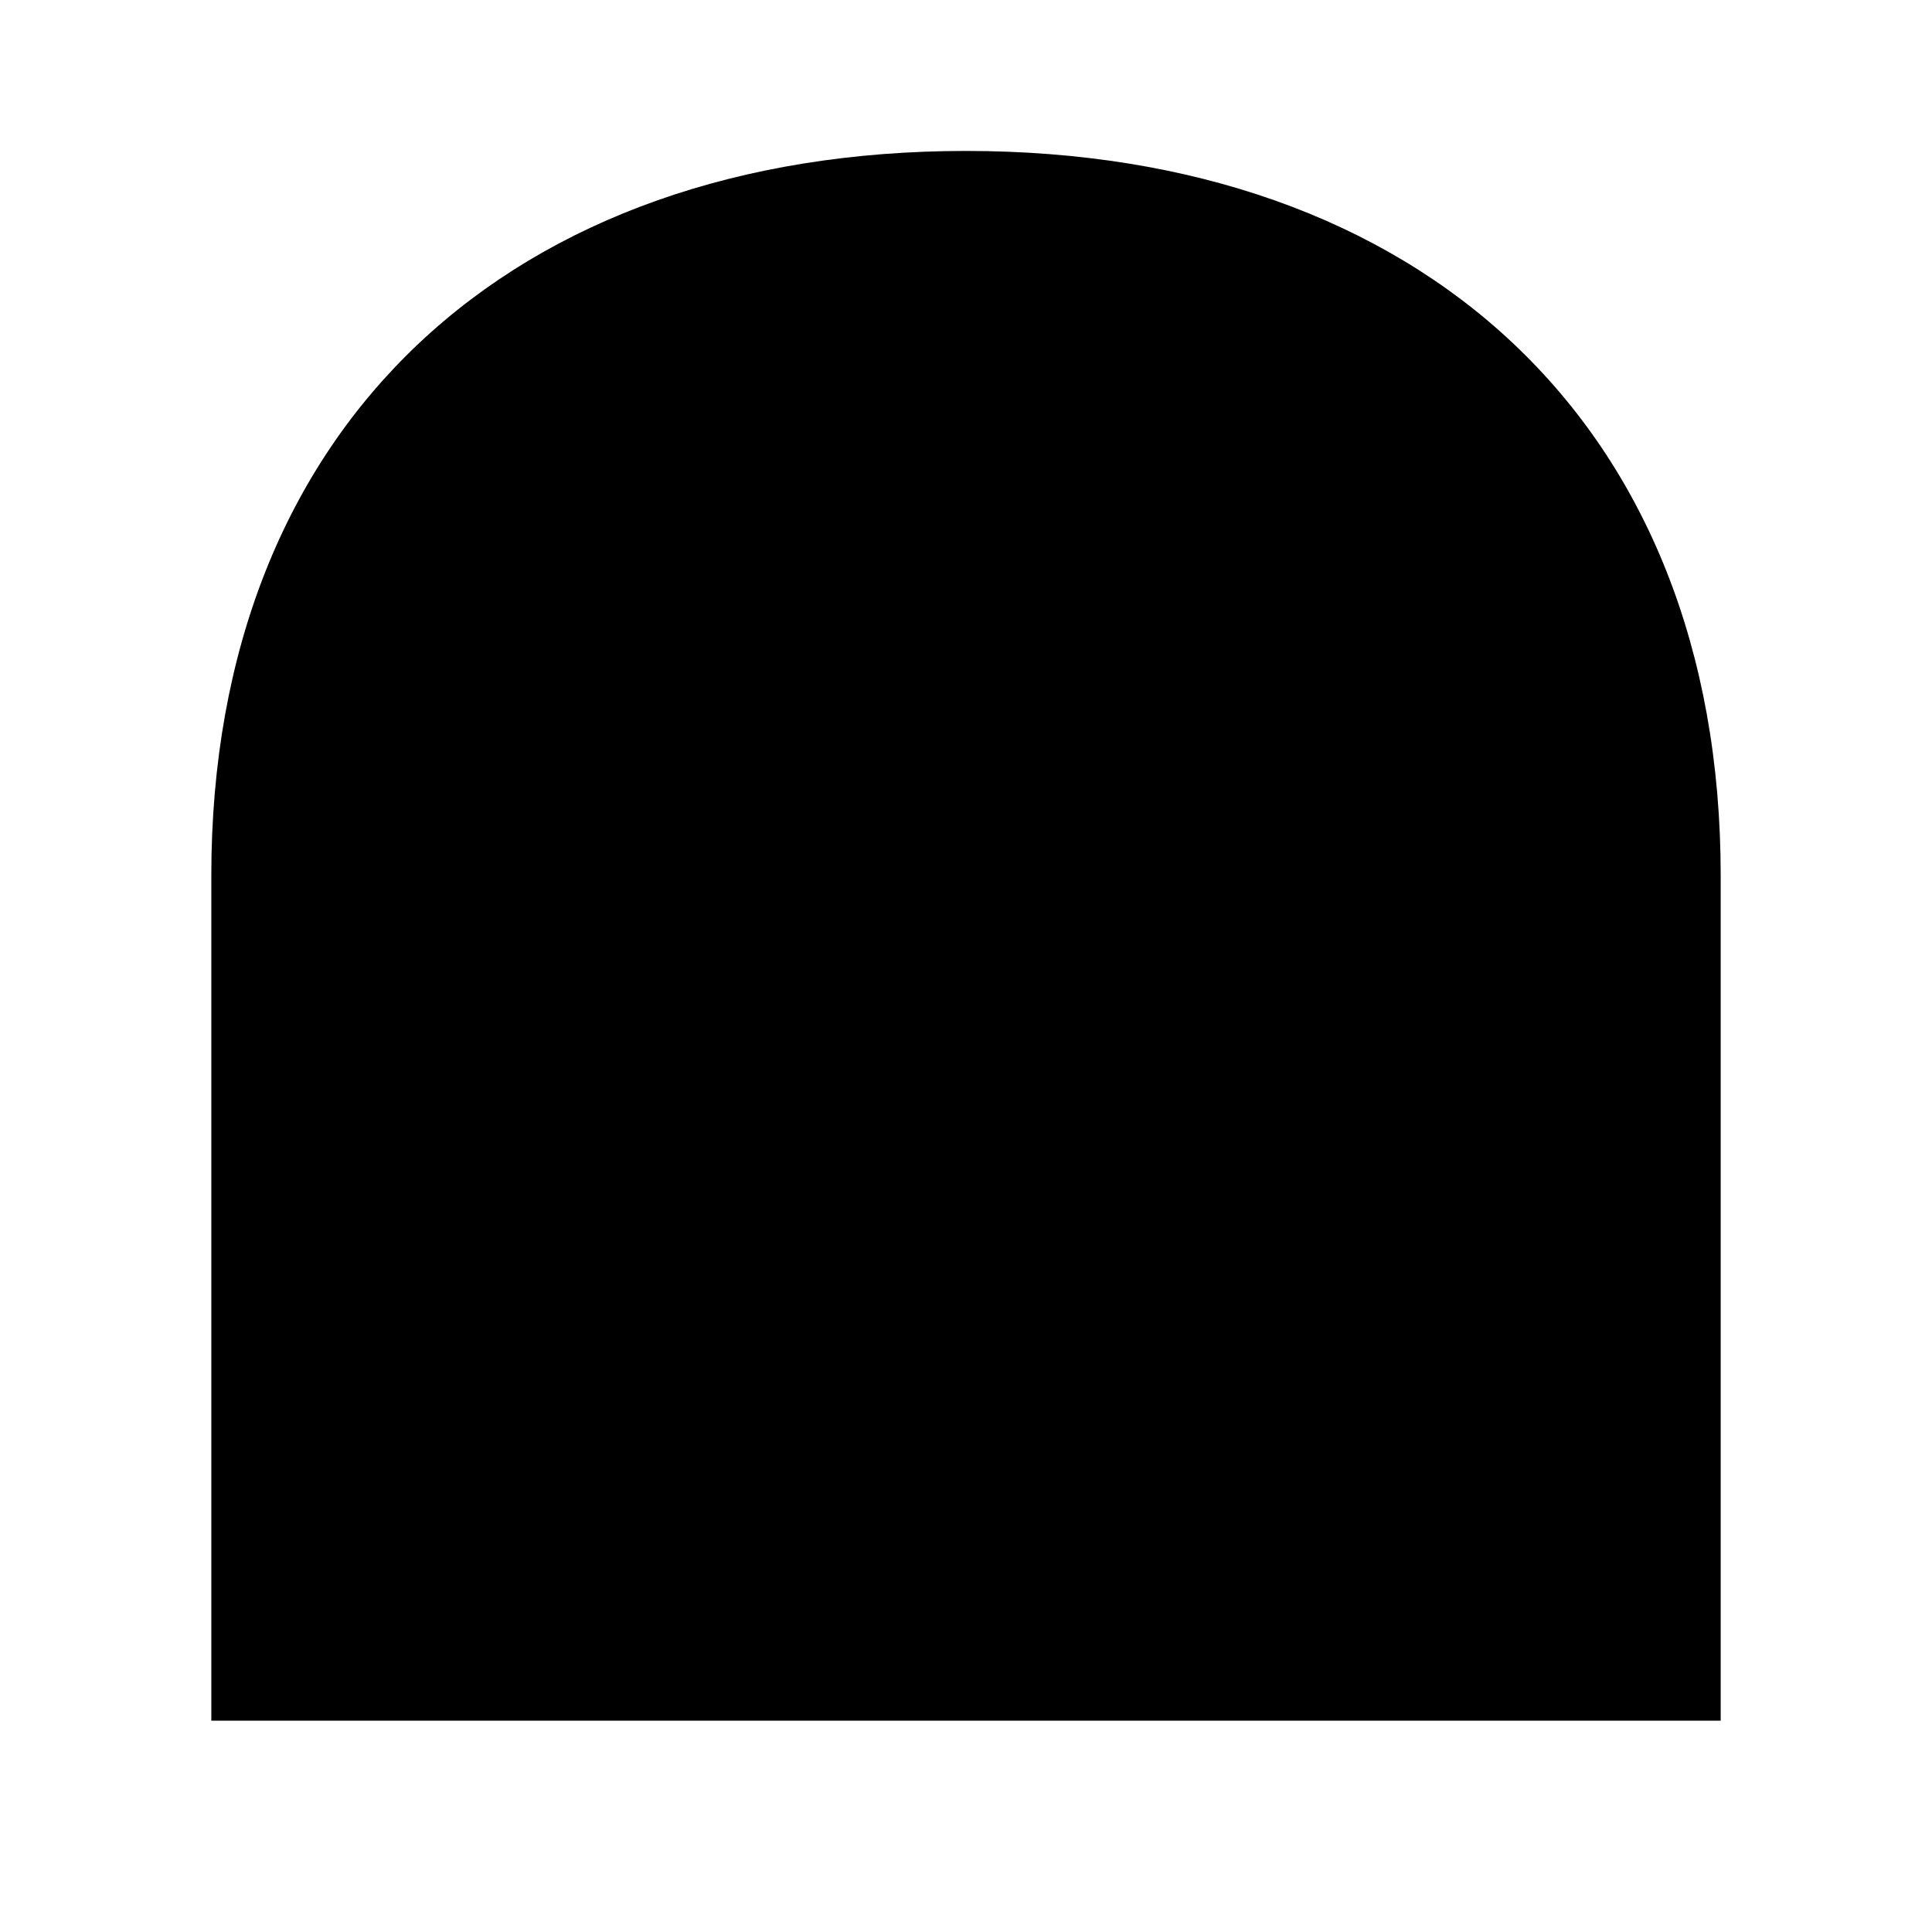
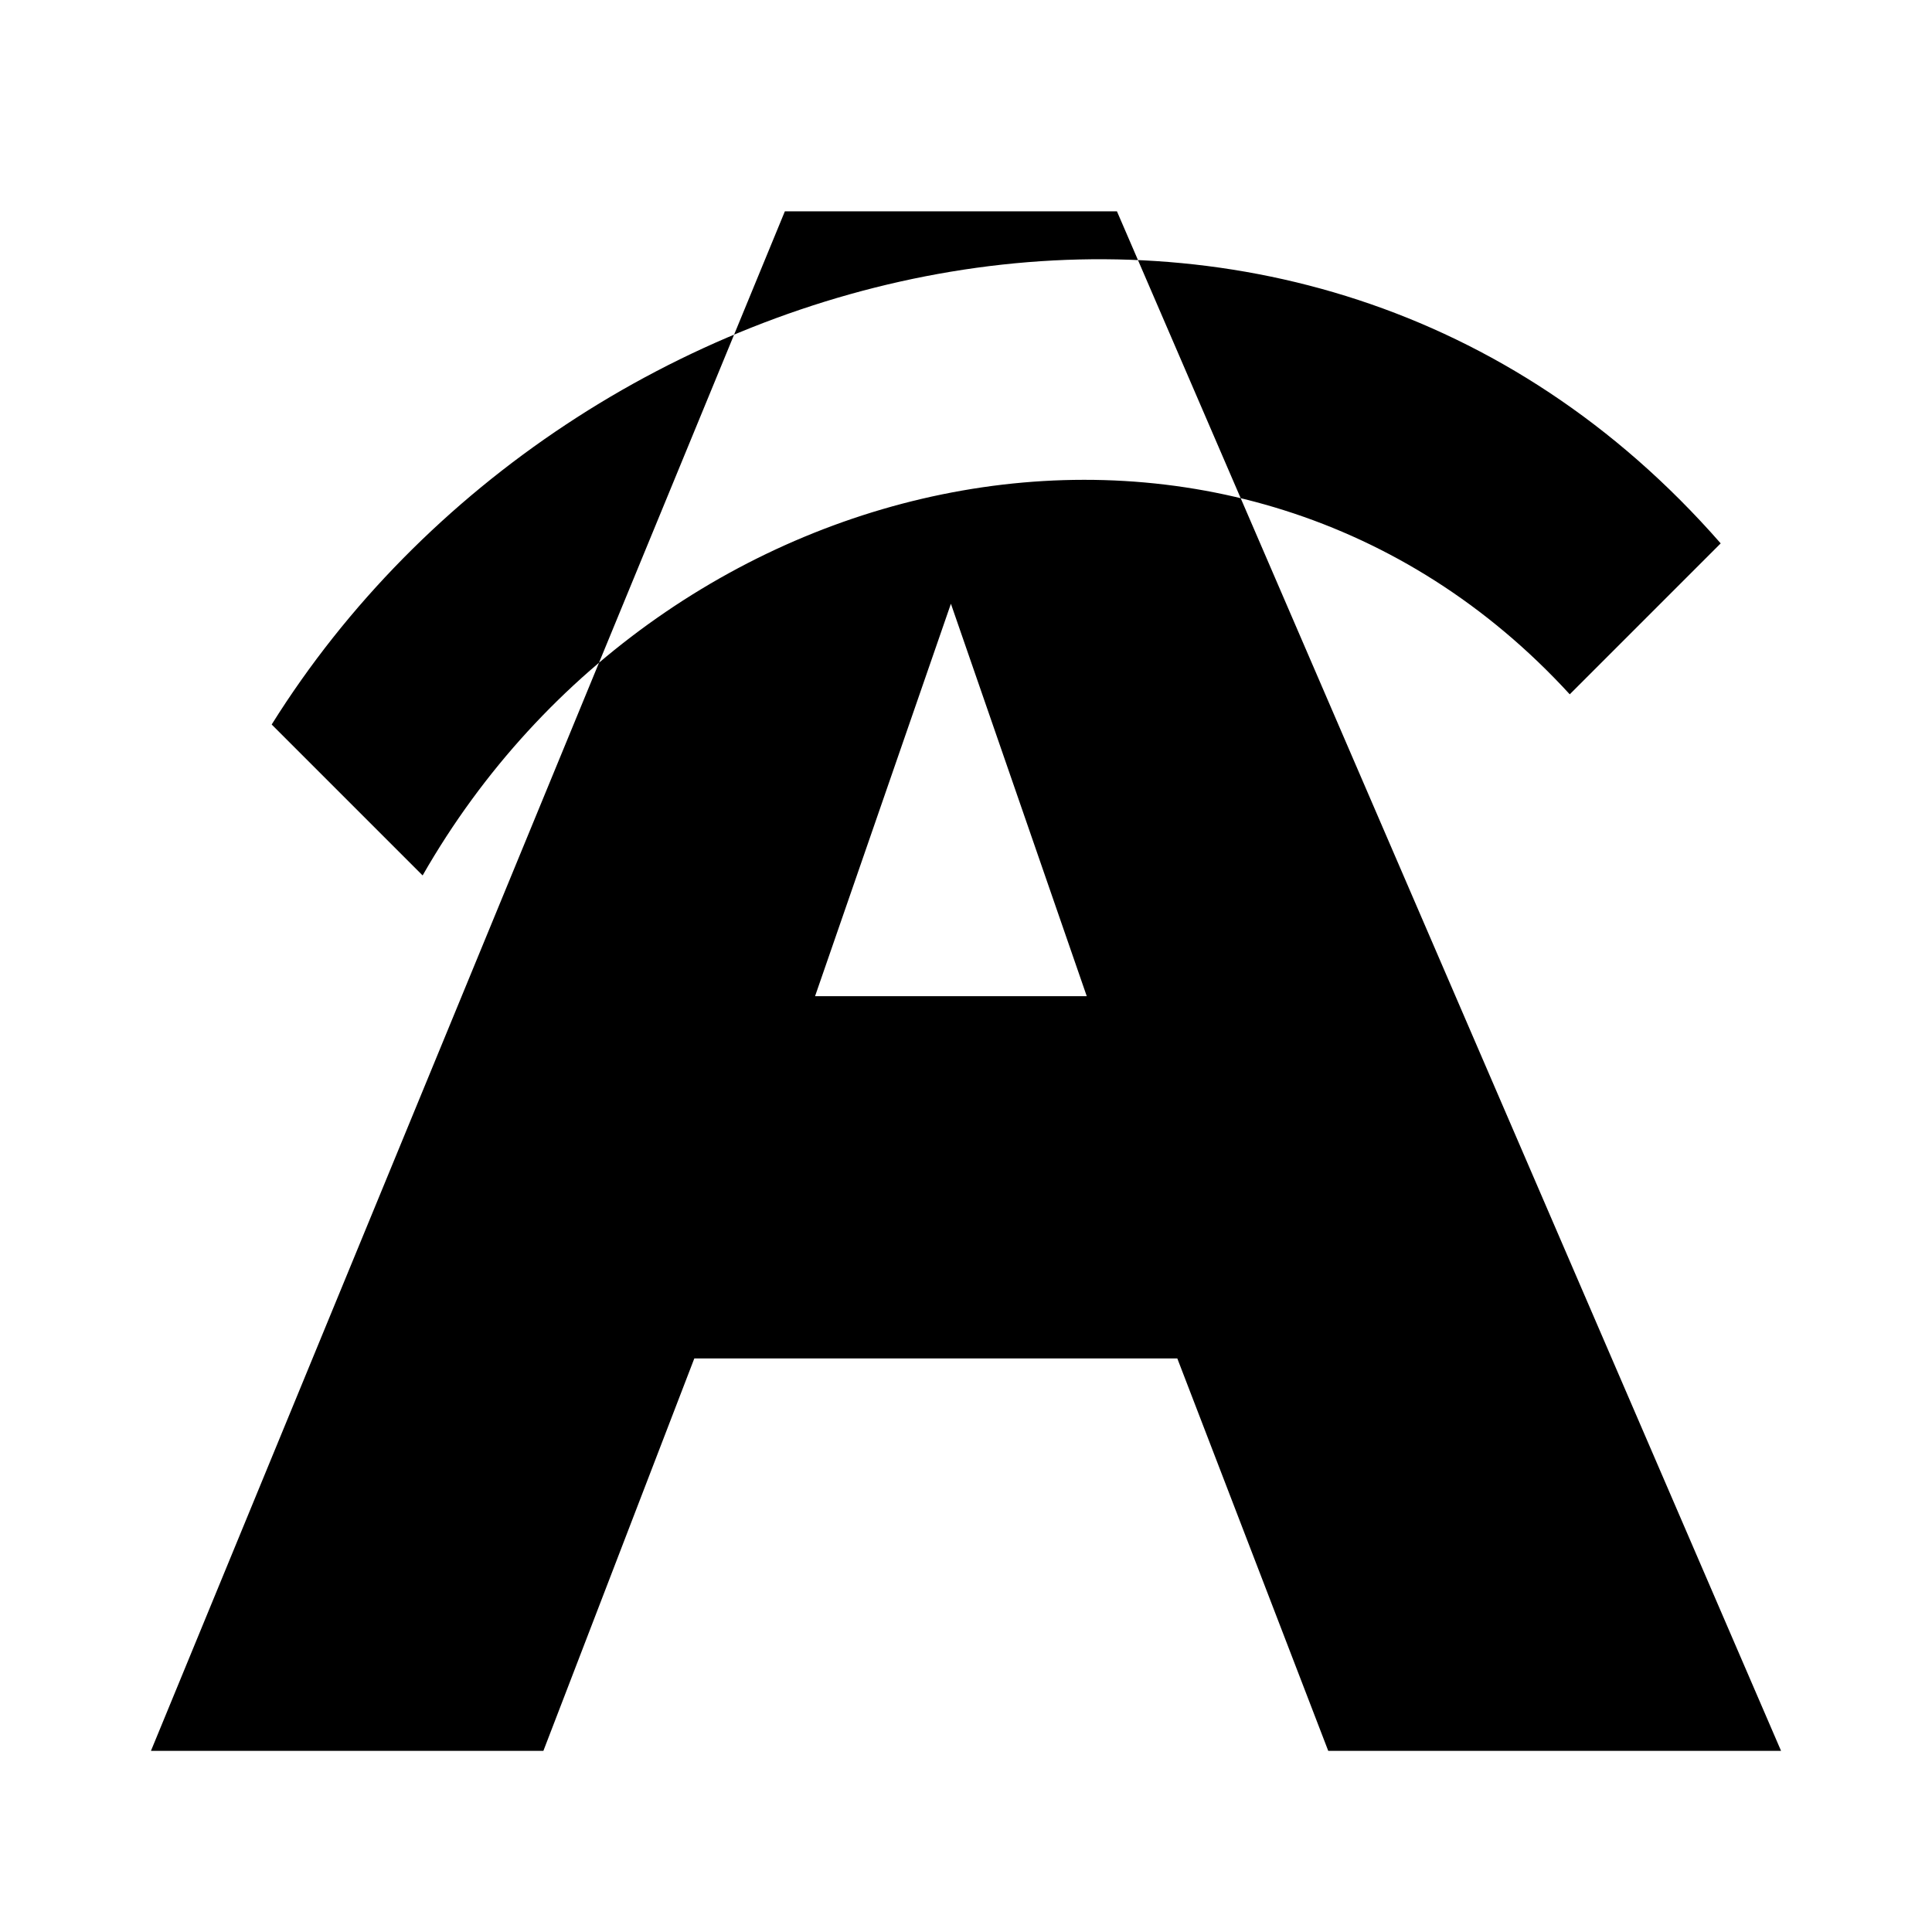
<svg xmlns="http://www.w3.org/2000/svg" viewBox="0 0 64 64">
-   <path fill="#000" d="M7 57V29C7 14 17 5 32 5s25 9 25 24v28Z" />
+   <path fill="#000" fill-rule="evenodd" d="M5 58 26 7h11l22 51H44l-5-13H23l-5 13Zm22-25h9l-4.5-13Zm-18-9C19 8 43 2 57 18l-5 5C41 11 22 15 14 29Z" />
</svg>
